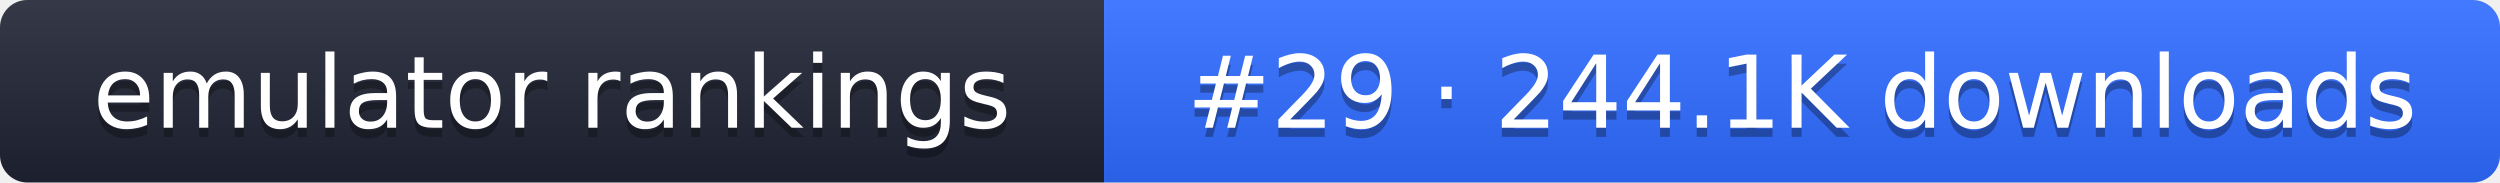
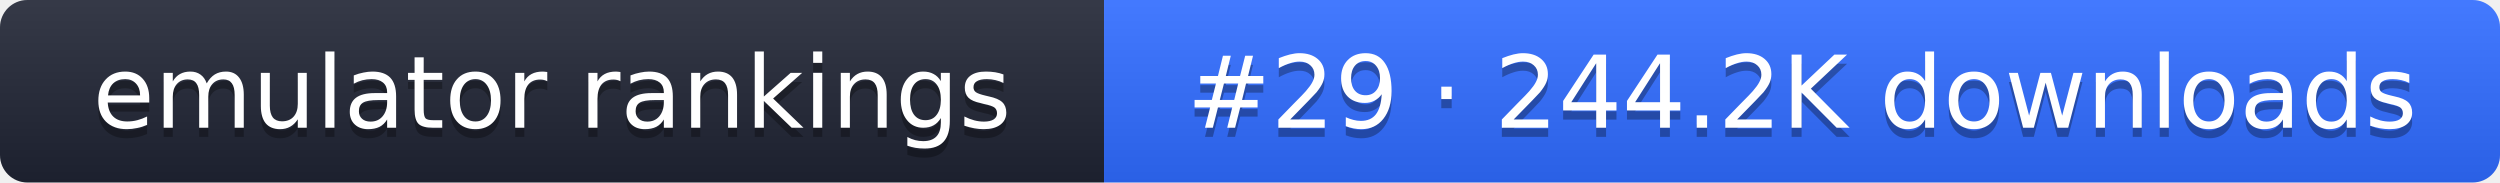
- <svg xmlns="http://www.w3.org/2000/svg" width="274" height="20" role="img" aria-label="emulator rankings: #29 · 244.1K downloads">
+ <svg xmlns="http://www.w3.org/2000/svg" width="274" height="20" role="img" aria-label="emulator rankings: #29 · 244.2K downloads">
  <linearGradient id="g" x2="0" y2="100%">
    <stop offset="0" stop-color="#fff" stop-opacity=".1" />
    <stop offset="1" stop-opacity=".1" />
  </linearGradient>
  <clipPath id="r">
    <rect width="274" height="20" rx="3" fill="#fff" />
  </clipPath>
  <g clip-path="url(#r)">
    <rect width="121" height="20" fill="#1f2433" />
    <rect x="121" width="153" height="20" fill="#2f6bff" />
    <rect width="274" height="20" fill="url(#g)" />
  </g>
  <g fill="#fff" text-anchor="middle" font-family="Verdana,DejaVu Sans,sans-serif" font-size="11">
    <text x="60.5" y="15" fill="#010101" fill-opacity=".3">emulator rankings</text>
    <text x="60.5" y="14">emulator rankings</text>
-     <text x="197.5" y="15" fill="#010101" fill-opacity=".3">#29 · 244.1K downloads</text>
-     <text x="197.5" y="14">#29 · 244.1K downloads</text>
+     <text x="197.5" y="15" fill="#010101" fill-opacity=".3">#29 · 244.2K downloads</text>
+     <text x="197.5" y="14">#29 · 244.2K downloads</text>
  </g>
</svg>
